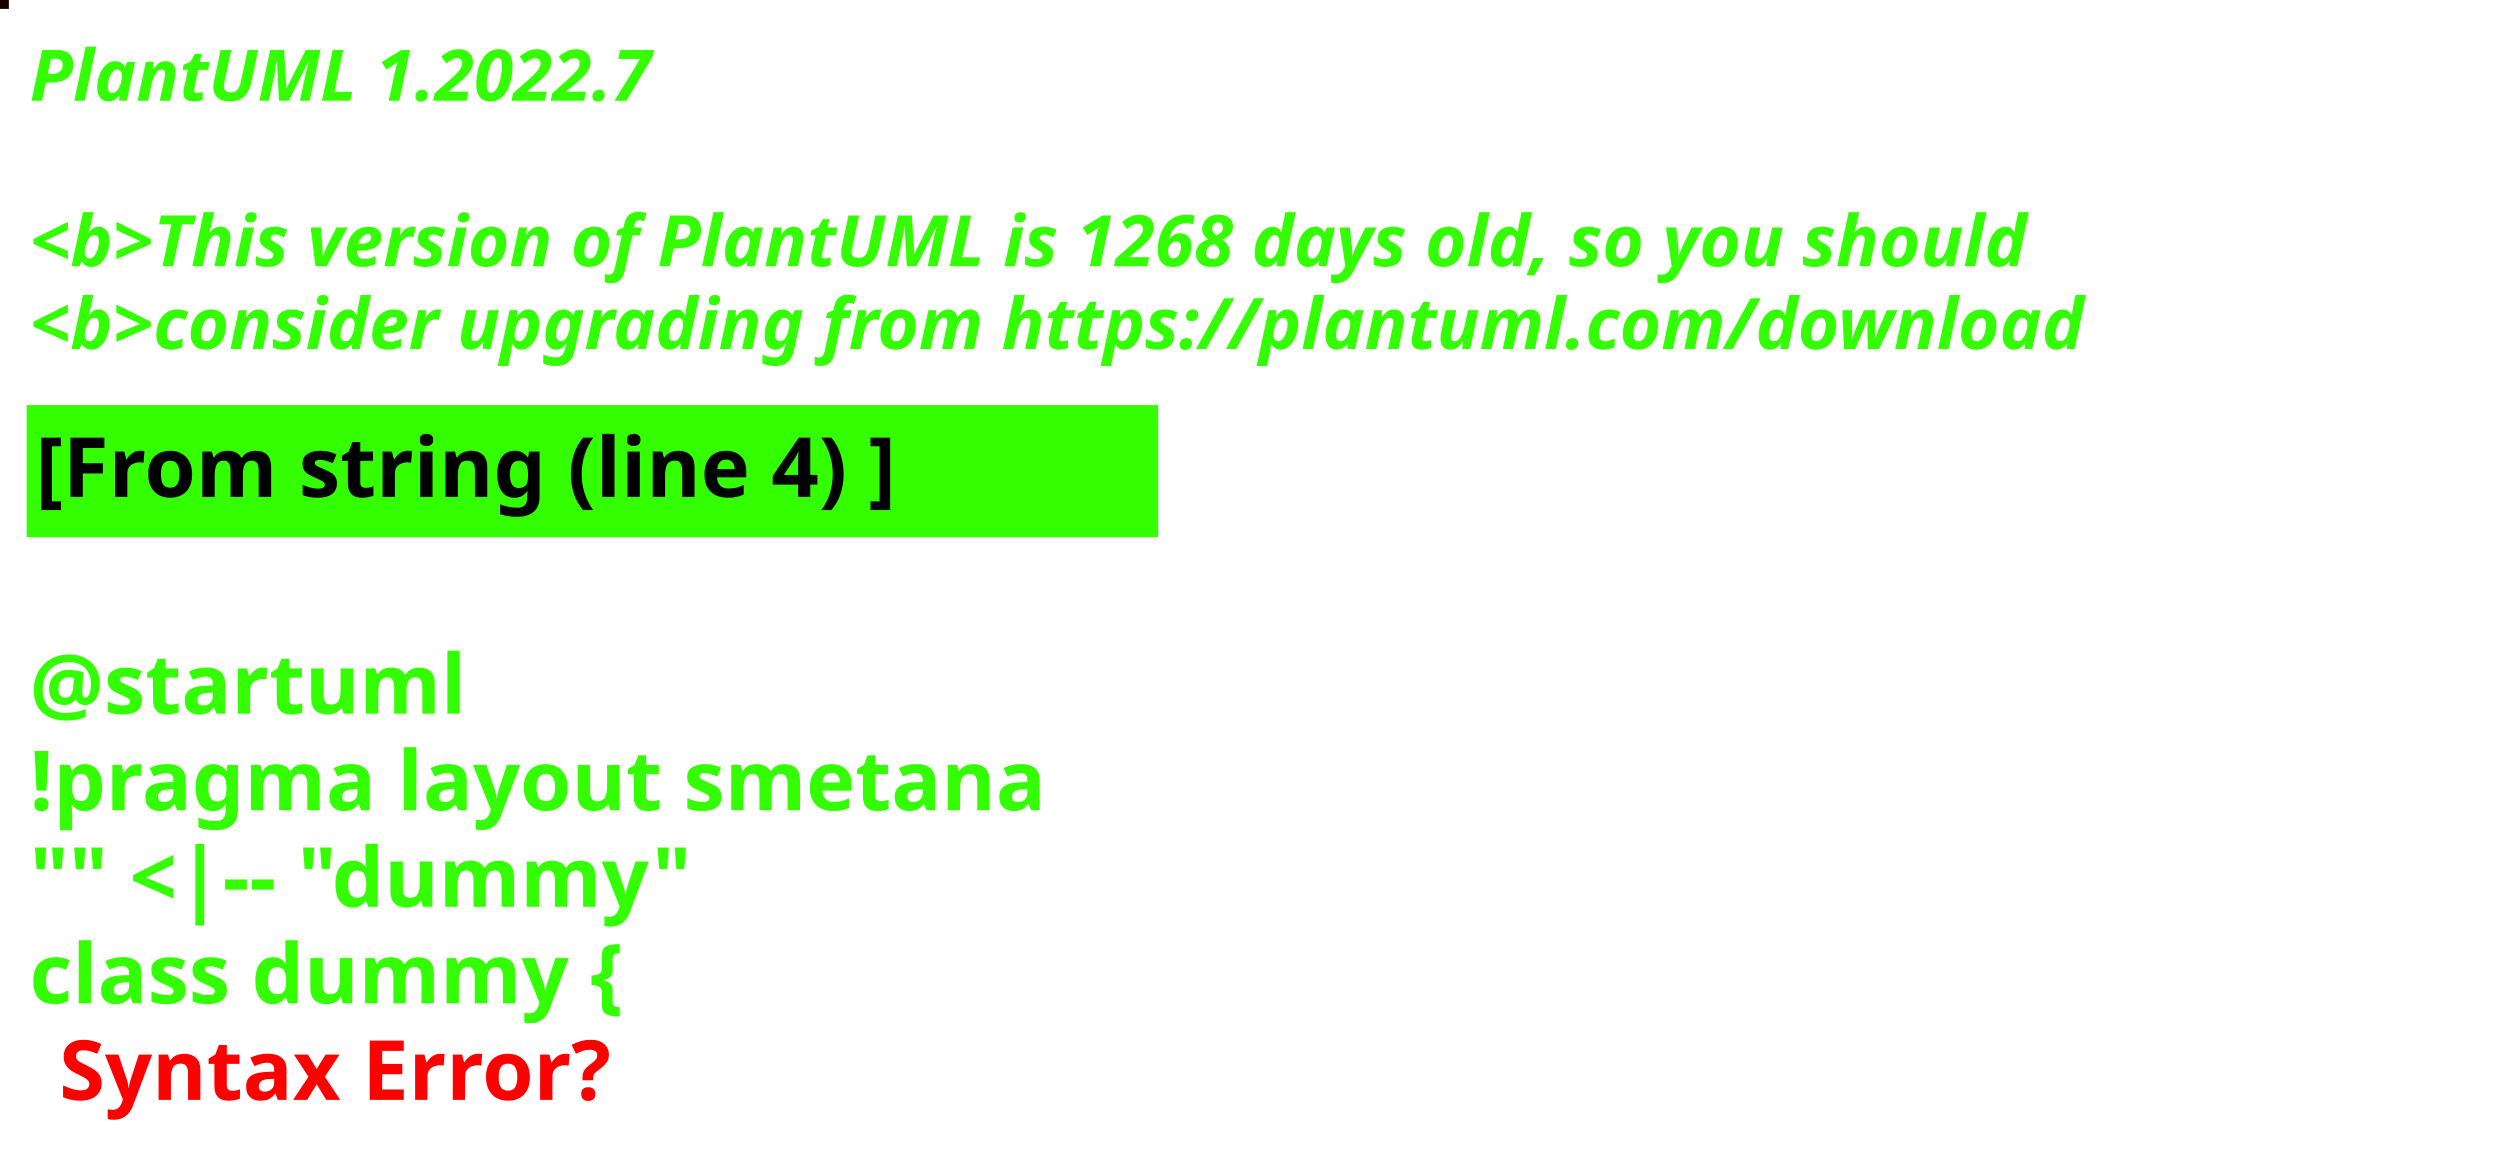
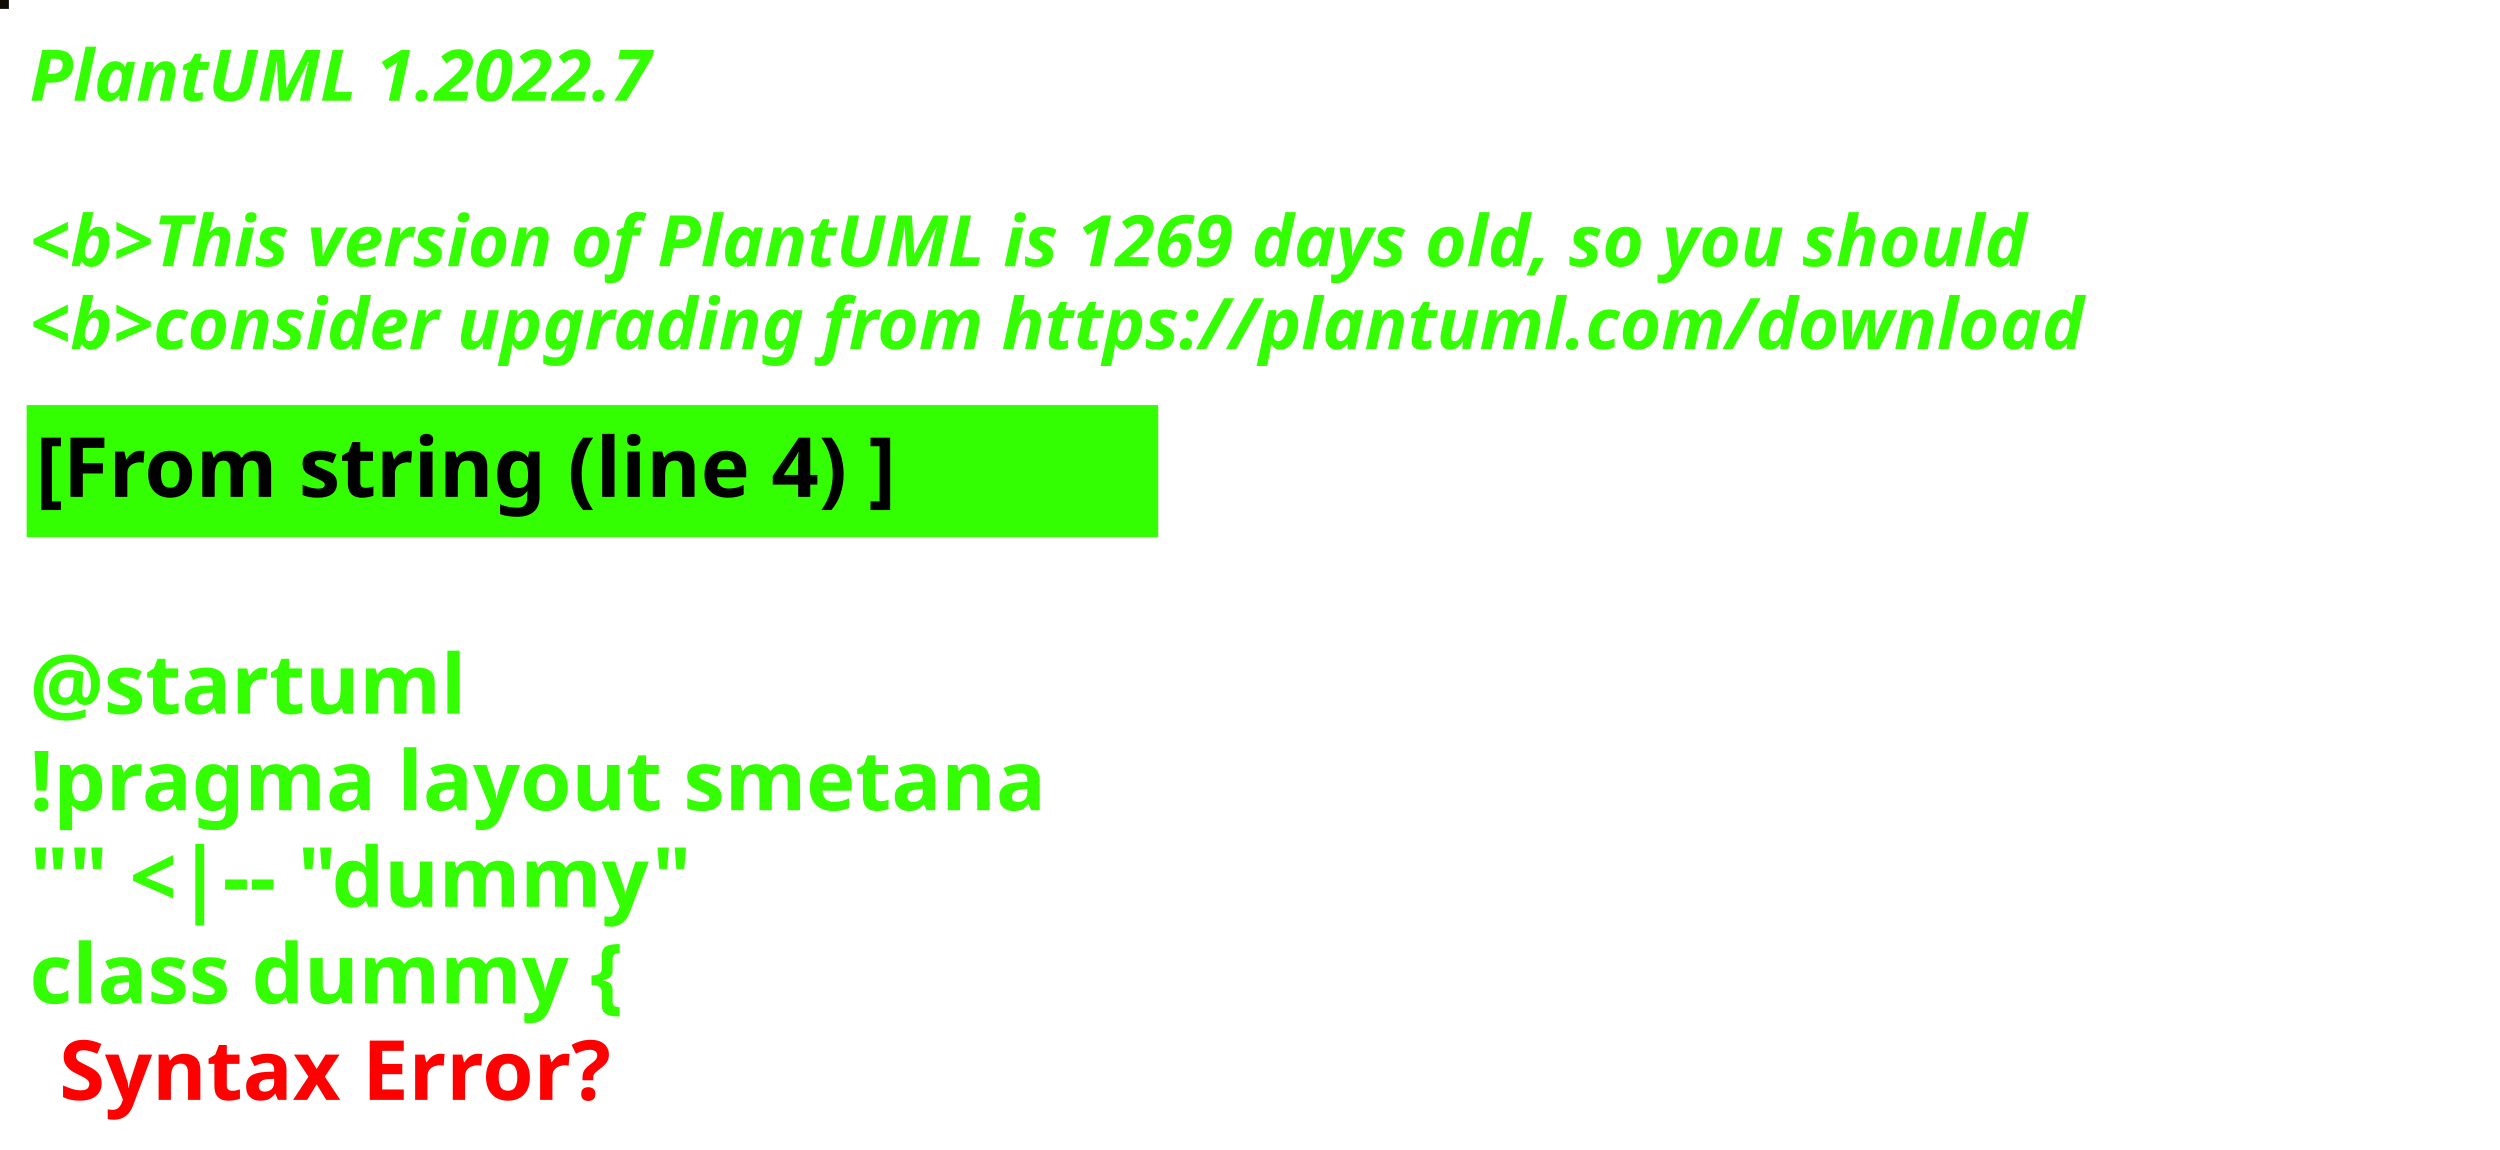
<svg xmlns="http://www.w3.org/2000/svg" contentStyleType="text/css" height="194px" preserveAspectRatio="none" style="width:422px;height:194px;background:#000000;" version="1.1" viewBox="0 0 422 194" width="422px" zoomAndPan="magnify">
  <defs />
  <g>
-     <rect fill="#170002" height="1" style="stroke:#170002;stroke-width:1.0;" width="1" x="0" y="0" />
+     <rect fill="#0E0C04" height="1" style="stroke:#0E0C04;stroke-width:1.0;" width="1" x="0" y="0" />
    <text fill="#33FF02" font-family="sans-serif" font-size="12" font-style="italic" font-weight="bold" lengthAdjust="spacing" textLength="127" x="5" y="17">PlantUML 1.2022.7</text>
    <text fill="#33FF02" font-family="sans-serif" font-size="12" font-style="italic" font-weight="bold" lengthAdjust="spacing" textLength="4" x="5" y="30.969"> </text>
-     <text fill="#33FF02" font-family="sans-serif" font-size="12" font-style="italic" font-weight="bold" lengthAdjust="spacing" textLength="407" x="5" y="44.938">&lt;b&gt;This version of PlantUML is 1268 days old, so you should</text>
+     <text fill="#33FF02" font-family="sans-serif" font-size="12" font-style="italic" font-weight="bold" lengthAdjust="spacing" textLength="407" x="5" y="44.938">&lt;b&gt;This version of PlantUML is 1269 days old, so you should</text>
    <text fill="#33FF02" font-family="sans-serif" font-size="12" font-style="italic" font-weight="bold" lengthAdjust="spacing" textLength="408" x="5" y="58.906">&lt;b&gt;consider upgrading from https://plantuml.com/download</text>
    <rect fill="#33FF02" height="21.297" style="stroke:#33FF02;stroke-width:1.0;" width="190" x="5" y="68.875" />
    <text fill="#000000" font-family="sans-serif" font-size="14" font-weight="bold" lengthAdjust="spacing" textLength="168" x="6" y="83.875">[From string (line 4) ]</text>
    <text fill="#33FF02" font-family="sans-serif" font-size="14" font-weight="bold" lengthAdjust="spacing" textLength="5" x="5" y="104.172"> </text>
    <text fill="#33FF02" font-family="sans-serif" font-size="14" font-weight="bold" lengthAdjust="spacing" textLength="79" x="5" y="120.469">@startuml</text>
    <text fill="#33FF02" font-family="sans-serif" font-size="14" font-weight="bold" lengthAdjust="spacing" textLength="190" x="5" y="136.766">!pragma layout smetana</text>
    <text fill="#33FF02" font-family="sans-serif" font-size="14" font-weight="bold" lengthAdjust="spacing" textLength="124" x="5" y="153.062">"" &lt;|-- "dummy"</text>
    <text fill="#33FF02" font-family="sans-serif" font-size="14" font-weight="bold" lengthAdjust="spacing" text-decoration="wavy underline" textLength="117" x="5" y="169.359">class dummy {</text>
    <text fill="#FF0000" font-family="sans-serif" font-size="14" font-weight="bold" lengthAdjust="spacing" textLength="106" x="10" y="185.656">Syntax Error?</text>
  </g>
</svg>
